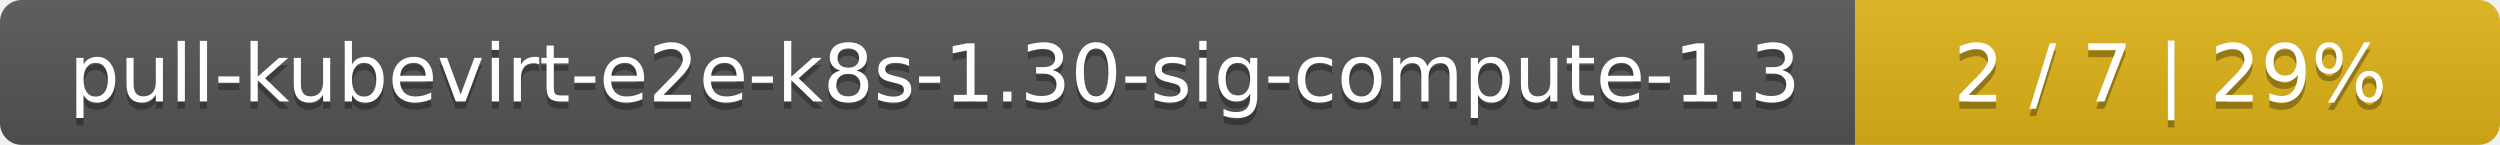
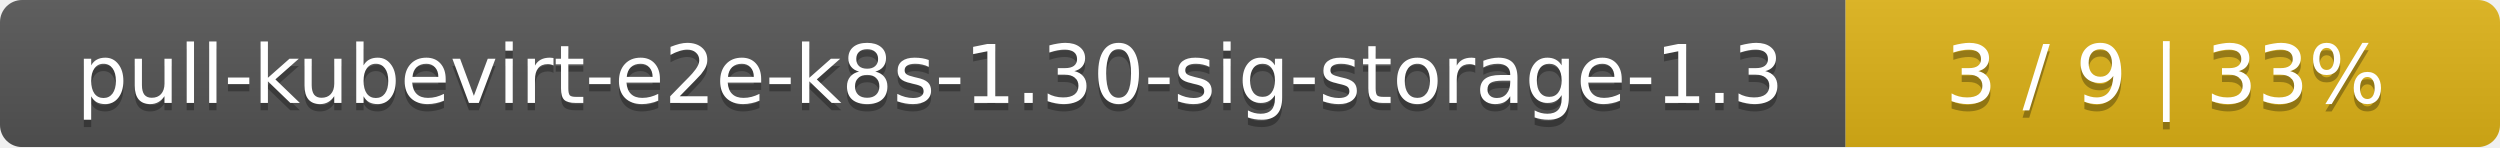
- <svg xmlns="http://www.w3.org/2000/svg" width="345" height="20">
+ <svg xmlns="http://www.w3.org/2000/svg" width="340" height="20">
  <linearGradient id="smooth" x2="0" y2="100%">
    <stop offset="0" stop-color="#bbb" stop-opacity=".1" />
    <stop offset="1" stop-opacity=".1" />
  </linearGradient>
  <mask id="round">
-     <rect width="345" height="20" rx="3" fill="#fff" />
+     <rect width="340" height="20" rx="3" fill="#fff" />
  </mask>
  <g mask="url(#round)">
-     <rect width="256" height="20" fill="#555" />
-     <rect x="256" width="89" height="20" fill="#dfb317" />
-     <rect width="345" height="20" fill="url(#smooth)" />
+     <rect width="251" height="20" fill="#555" />
+     <rect x="251" width="89" height="20" fill="#dfb317" />
+     <rect width="340" height="20" fill="url(#smooth)" />
  </g>
  <g fill="#fff" text-anchor="middle" font-family="DejaVu Sans,Verdana,Geneva,sans-serif" font-size="11">
-     <text x="129" y="15" fill="#010101" fill-opacity=".3">pull-kubevirt-e2e-k8s-1.30-sig-compute-1.3</text>
-     <text x="129" y="14">pull-kubevirt-e2e-k8s-1.30-sig-compute-1.3</text>
-     <text x="299.5" y="15" fill="#010101" fill-opacity=".3">2 / 7    |    29%</text>
-     <text x="299.5" y="14">2 / 7    |    29%</text>
+     <text x="126.5" y="15" fill="#010101" fill-opacity=".3">pull-kubevirt-e2e-k8s-1.30-sig-storage-1.3</text>
+     <text x="126.5" y="14">pull-kubevirt-e2e-k8s-1.30-sig-storage-1.3</text>
+     <text x="294.5" y="15" fill="#010101" fill-opacity=".3">3 / 9    |    33%</text>
+     <text x="294.5" y="14">3 / 9    |    33%</text>
  </g>
</svg>
